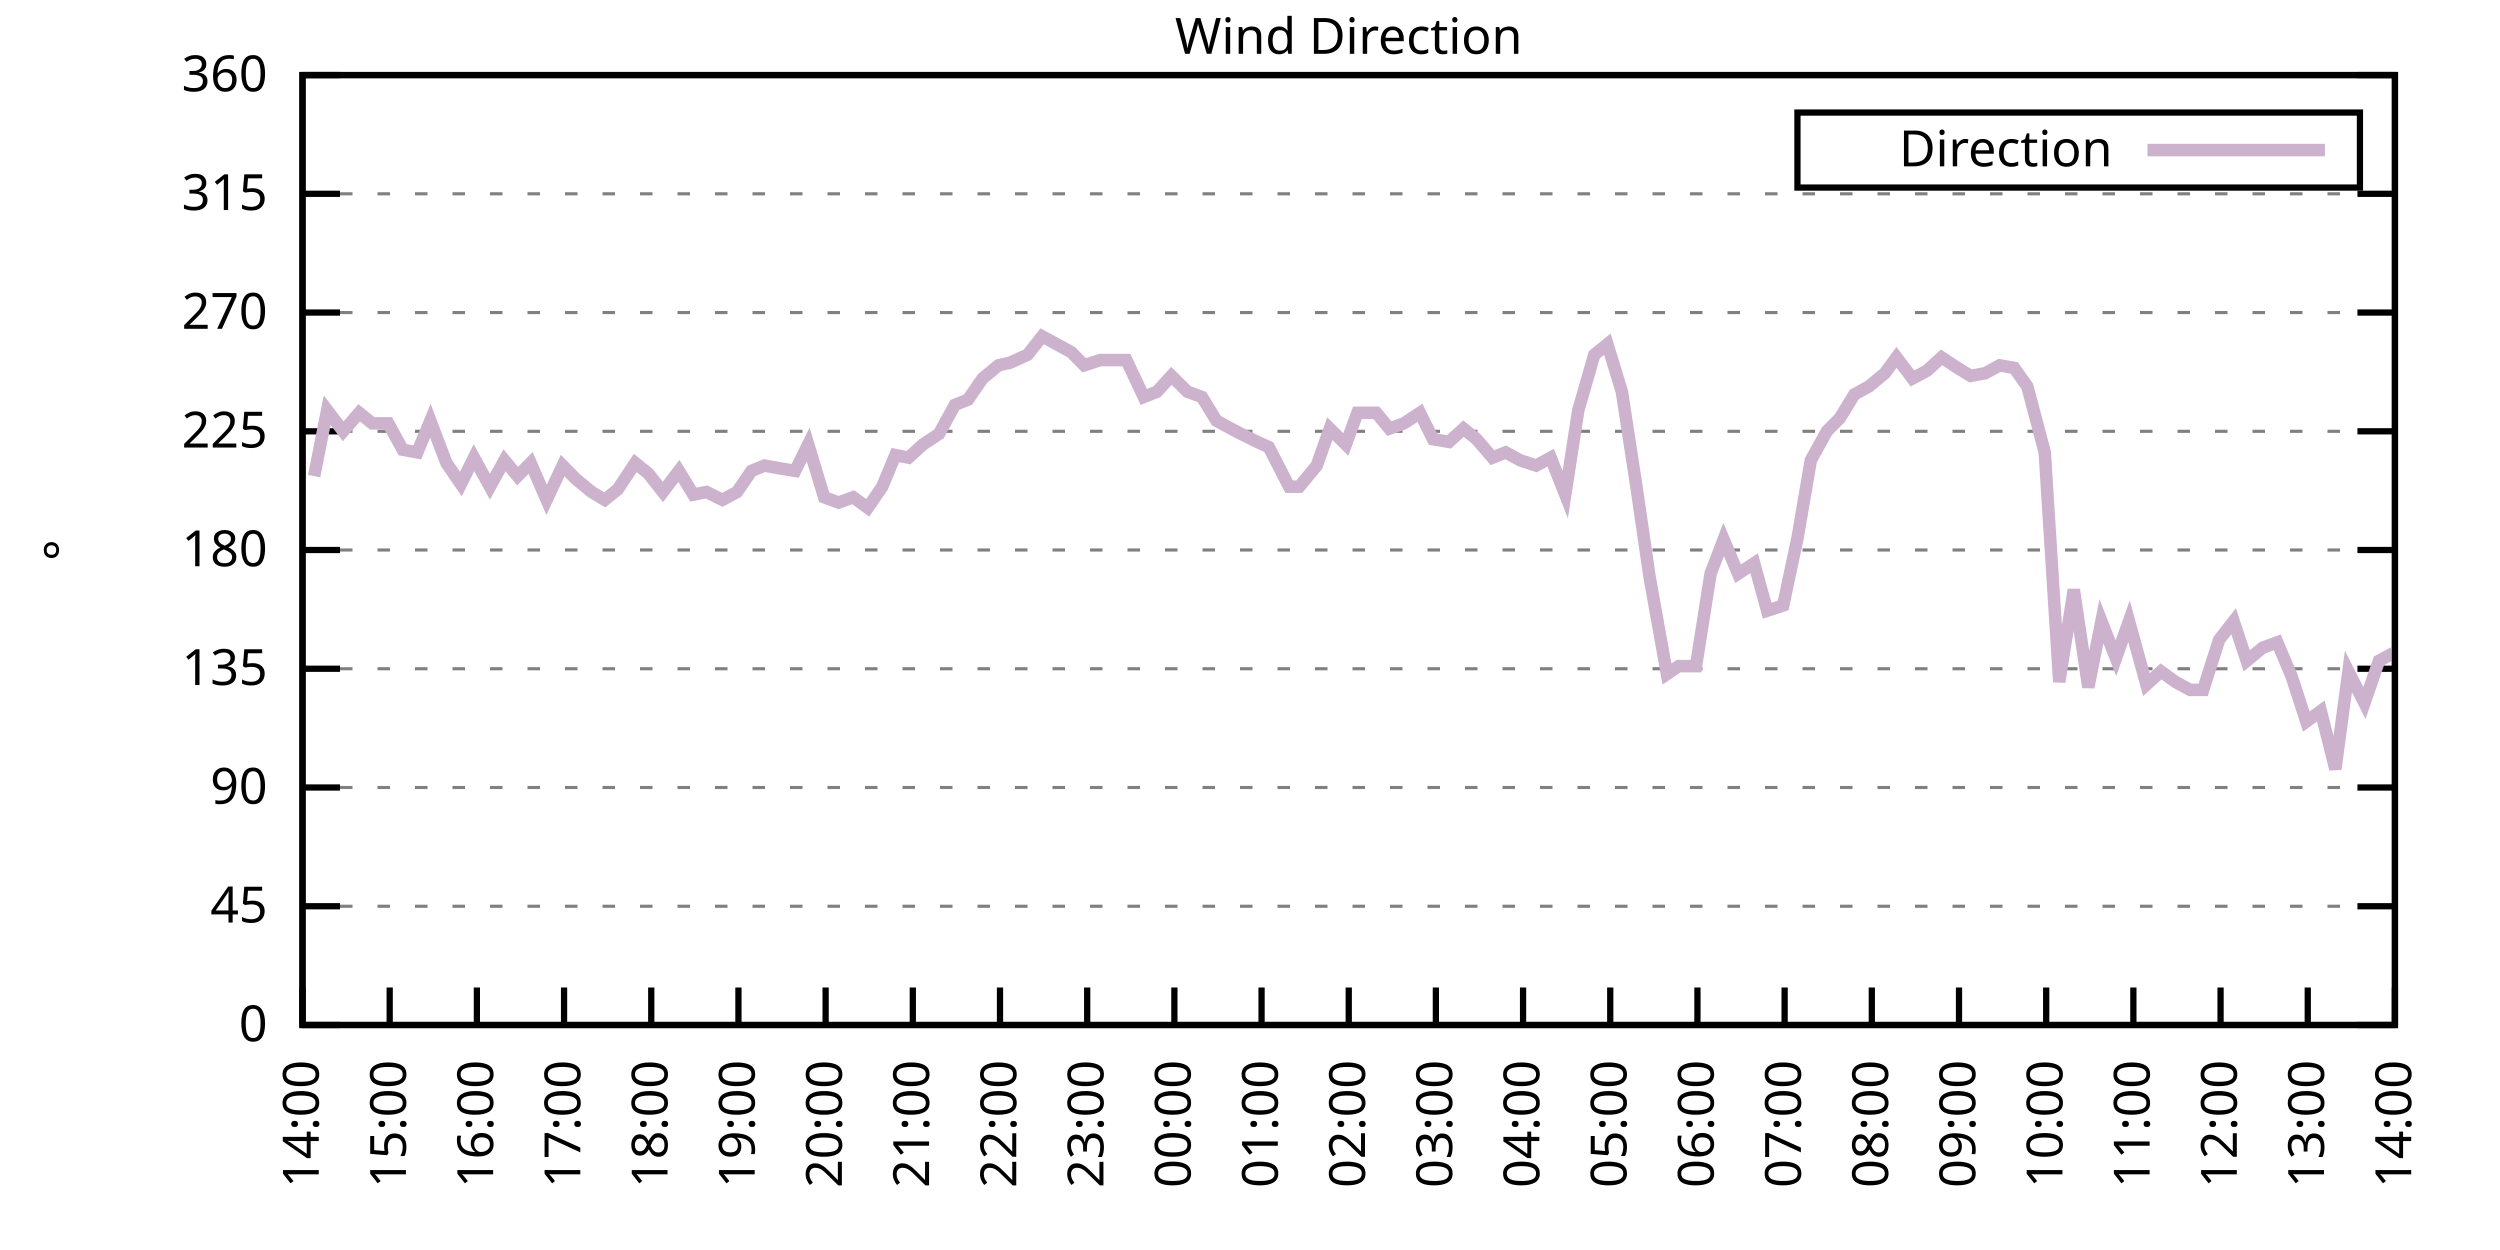
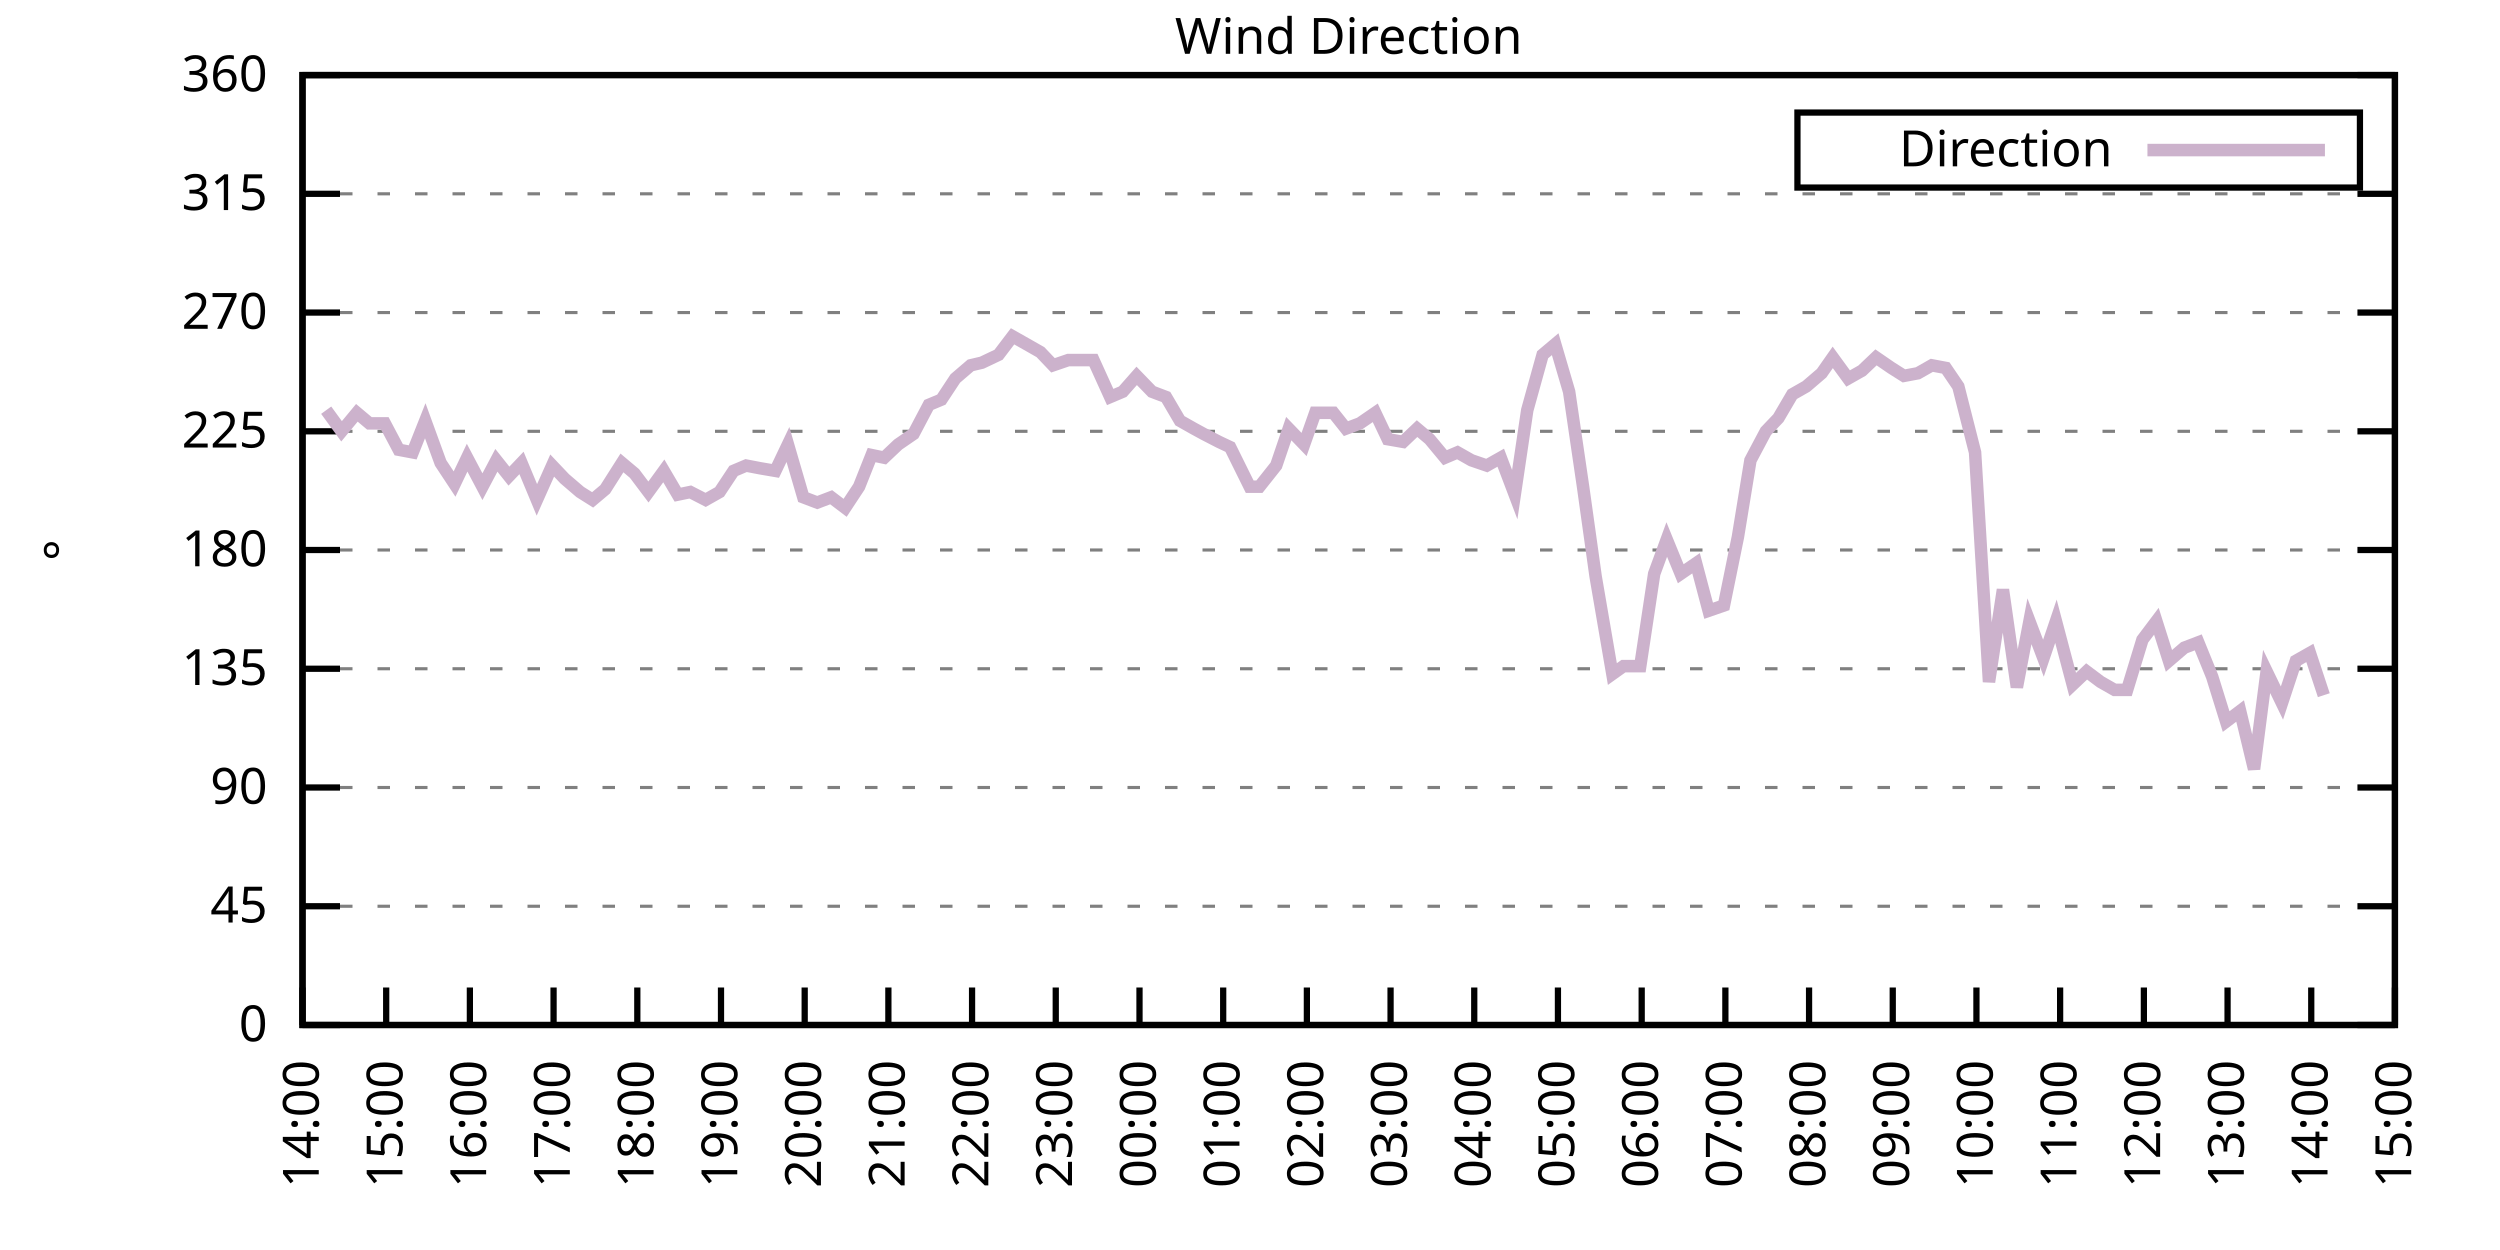
<svg xmlns="http://www.w3.org/2000/svg" xmlns:xlink="http://www.w3.org/1999/xlink" width="400" height="200" viewBox="0 0 400 200">
  <g id="gnuplot_canvas">
    <rect x="0" y="0" width="400" height="200" fill="none" />
    <defs>
      <circle id="gpDot" r="0.5" stroke-width="0.5" stroke="currentColor" />
      <path id="gpPt0" stroke-width="0.333" stroke="currentColor" d="M-1,0 h2 M0,-1 v2" />
      <path id="gpPt1" stroke-width="0.333" stroke="currentColor" d="M-1,-1 L1,1 M1,-1 L-1,1" />
      <path id="gpPt2" stroke-width="0.333" stroke="currentColor" d="M-1,0 L1,0 M0,-1 L0,1 M-1,-1 L1,1 M-1,1 L1,-1" />
      <rect id="gpPt3" stroke-width="0.333" stroke="currentColor" x="-1" y="-1" width="2" height="2" />
      <rect id="gpPt4" stroke-width="0.333" stroke="currentColor" fill="currentColor" x="-1" y="-1" width="2" height="2" />
      <circle id="gpPt5" stroke-width="0.333" stroke="currentColor" cx="0" cy="0" r="1" />
      <use xlink:href="#gpPt5" id="gpPt6" fill="currentColor" stroke="none" />
      <path id="gpPt7" stroke-width="0.333" stroke="currentColor" d="M0,-1.33 L-1.33,0.67 L1.33,0.67 z" />
      <use xlink:href="#gpPt7" id="gpPt8" fill="currentColor" stroke="none" />
      <use xlink:href="#gpPt7" id="gpPt9" stroke="currentColor" transform="rotate(180)" />
      <use xlink:href="#gpPt9" id="gpPt10" fill="currentColor" stroke="none" />
      <use xlink:href="#gpPt3" id="gpPt11" stroke="currentColor" transform="rotate(45)" />
      <use xlink:href="#gpPt11" id="gpPt12" fill="currentColor" stroke="none" />
      <path id="gpPt13" stroke-width="0.333" stroke="currentColor" d="M0,1.330 L1.265,0.411 L0.782,-1.067 L-0.782,-1.076 L-1.265,0.411 z" />
      <use xlink:href="#gpPt13" id="gpPt14" fill="currentColor" stroke="none" />
      <filter id="textbox" filterUnits="objectBoundingBox" x="0" y="0" height="1" width="1">
        <feFlood flood-color="white" flood-opacity="1" result="bgnd" />
        <feComposite in="SourceGraphic" in2="bgnd" operator="atop" />
      </filter>
      <filter id="greybox" filterUnits="objectBoundingBox" x="0" y="0" height="1" width="1">
        <feFlood flood-color="lightgrey" flood-opacity="1" result="grey" />
        <feComposite in="SourceGraphic" in2="grey" operator="atop" />
      </filter>
    </defs>
    <g fill="none" color="white" stroke="currentColor" stroke-width="1.00" stroke-linecap="butt" stroke-linejoin="miter">
</g>
    <g fill="none" color="black" stroke="currentColor" stroke-width="1.00" stroke-linecap="butt" stroke-linejoin="miter">
      <g stroke="none" shape-rendering="crispEdges">
        <polygon fill="rgb(255, 255, 255)" points="48.40,164.00 383.18,164.00 383.18,12.02 48.40,12.02 " />
      </g>
    </g>
    <g fill="none" color="black" stroke="currentColor" stroke-width="1.00" stroke-linecap="butt" stroke-linejoin="miter">
</g>
    <g fill="none" color="black" stroke="black" stroke-width="0.50" stroke-linecap="butt" stroke-linejoin="miter">
</g>
    <g fill="none" color="gray" stroke="currentColor" stroke-width="0.50" stroke-linecap="butt" stroke-linejoin="miter">
      <path stroke="gray" stroke-dasharray="2,4" class="gridline" d="M48.40,164.00 L383.19,164.00  " />
    </g>
    <g fill="none" color="gray" stroke="gray" stroke-width="1.00" stroke-linecap="butt" stroke-linejoin="miter">
</g>
    <g fill="none" color="black" stroke="currentColor" stroke-width="1.00" stroke-linecap="butt" stroke-linejoin="miter">
      <path stroke="black" d="M48.40,164.00 L54.40,164.00 M383.19,164.00 L377.19,164.00  " />
      <g transform="translate(42.80,166.60)" stroke="none" fill="black" font-family="Sans" font-size="8.00" text-anchor="end">
        <text>
          <tspan font-family="Sans"> 0</tspan>
        </text>
      </g>
    </g>
    <g fill="none" color="black" stroke="currentColor" stroke-width="1.00" stroke-linecap="butt" stroke-linejoin="miter">
</g>
    <g fill="none" color="black" stroke="black" stroke-width="0.50" stroke-linecap="butt" stroke-linejoin="miter">
</g>
    <g fill="none" color="gray" stroke="currentColor" stroke-width="0.50" stroke-linecap="butt" stroke-linejoin="miter">
      <path stroke="gray" stroke-dasharray="2,4" class="gridline" d="M48.40,145.00 L383.19,145.00  " />
    </g>
    <g fill="none" color="gray" stroke="gray" stroke-width="1.00" stroke-linecap="butt" stroke-linejoin="miter">
</g>
    <g fill="none" color="black" stroke="currentColor" stroke-width="1.00" stroke-linecap="butt" stroke-linejoin="miter">
      <path stroke="black" d="M48.40,145.00 L54.40,145.00 M383.19,145.00 L377.19,145.00  " />
      <g transform="translate(42.80,147.60)" stroke="none" fill="black" font-family="Sans" font-size="8.00" text-anchor="end">
        <text>
          <tspan font-family="Sans"> 45</tspan>
        </text>
      </g>
    </g>
    <g fill="none" color="black" stroke="currentColor" stroke-width="1.00" stroke-linecap="butt" stroke-linejoin="miter">
</g>
    <g fill="none" color="black" stroke="black" stroke-width="0.50" stroke-linecap="butt" stroke-linejoin="miter">
</g>
    <g fill="none" color="gray" stroke="currentColor" stroke-width="0.50" stroke-linecap="butt" stroke-linejoin="miter">
      <path stroke="gray" stroke-dasharray="2,4" class="gridline" d="M48.40,126.00 L383.19,126.00  " />
    </g>
    <g fill="none" color="gray" stroke="gray" stroke-width="1.00" stroke-linecap="butt" stroke-linejoin="miter">
</g>
    <g fill="none" color="black" stroke="currentColor" stroke-width="1.00" stroke-linecap="butt" stroke-linejoin="miter">
      <path stroke="black" d="M48.40,126.00 L54.40,126.00 M383.19,126.00 L377.19,126.00  " />
      <g transform="translate(42.80,128.60)" stroke="none" fill="black" font-family="Sans" font-size="8.00" text-anchor="end">
        <text>
          <tspan font-family="Sans"> 90</tspan>
        </text>
      </g>
    </g>
    <g fill="none" color="black" stroke="currentColor" stroke-width="1.00" stroke-linecap="butt" stroke-linejoin="miter">
</g>
    <g fill="none" color="black" stroke="black" stroke-width="0.50" stroke-linecap="butt" stroke-linejoin="miter">
</g>
    <g fill="none" color="gray" stroke="currentColor" stroke-width="0.50" stroke-linecap="butt" stroke-linejoin="miter">
      <path stroke="gray" stroke-dasharray="2,4" class="gridline" d="M48.40,107.00 L383.19,107.00  " />
    </g>
    <g fill="none" color="gray" stroke="gray" stroke-width="1.00" stroke-linecap="butt" stroke-linejoin="miter">
</g>
    <g fill="none" color="black" stroke="currentColor" stroke-width="1.00" stroke-linecap="butt" stroke-linejoin="miter">
      <path stroke="black" d="M48.40,107.00 L54.40,107.00 M383.19,107.00 L377.19,107.00  " />
      <g transform="translate(42.80,109.60)" stroke="none" fill="black" font-family="Sans" font-size="8.00" text-anchor="end">
        <text>
          <tspan font-family="Sans"> 135</tspan>
        </text>
      </g>
    </g>
    <g fill="none" color="black" stroke="currentColor" stroke-width="1.00" stroke-linecap="butt" stroke-linejoin="miter">
</g>
    <g fill="none" color="black" stroke="black" stroke-width="0.50" stroke-linecap="butt" stroke-linejoin="miter">
</g>
    <g fill="none" color="gray" stroke="currentColor" stroke-width="0.50" stroke-linecap="butt" stroke-linejoin="miter">
      <path stroke="gray" stroke-dasharray="2,4" class="gridline" d="M48.40,88.00 L383.19,88.00  " />
    </g>
    <g fill="none" color="gray" stroke="gray" stroke-width="1.00" stroke-linecap="butt" stroke-linejoin="miter">
</g>
    <g fill="none" color="black" stroke="currentColor" stroke-width="1.00" stroke-linecap="butt" stroke-linejoin="miter">
      <path stroke="black" d="M48.40,88.00 L54.40,88.00 M383.19,88.00 L377.19,88.00  " />
      <g transform="translate(42.80,90.60)" stroke="none" fill="black" font-family="Sans" font-size="8.00" text-anchor="end">
        <text>
          <tspan font-family="Sans"> 180</tspan>
        </text>
      </g>
    </g>
    <g fill="none" color="black" stroke="currentColor" stroke-width="1.00" stroke-linecap="butt" stroke-linejoin="miter">
</g>
    <g fill="none" color="black" stroke="black" stroke-width="0.50" stroke-linecap="butt" stroke-linejoin="miter">
</g>
    <g fill="none" color="gray" stroke="currentColor" stroke-width="0.50" stroke-linecap="butt" stroke-linejoin="miter">
      <path stroke="gray" stroke-dasharray="2,4" class="gridline" d="M48.40,69.01 L383.19,69.01  " />
    </g>
    <g fill="none" color="gray" stroke="gray" stroke-width="1.00" stroke-linecap="butt" stroke-linejoin="miter">
</g>
    <g fill="none" color="black" stroke="currentColor" stroke-width="1.00" stroke-linecap="butt" stroke-linejoin="miter">
      <path stroke="black" d="M48.40,69.01 L54.40,69.01 M383.19,69.01 L377.19,69.01  " />
      <g transform="translate(42.80,71.61)" stroke="none" fill="black" font-family="Sans" font-size="8.00" text-anchor="end">
        <text>
          <tspan font-family="Sans"> 225</tspan>
        </text>
      </g>
    </g>
    <g fill="none" color="black" stroke="currentColor" stroke-width="1.00" stroke-linecap="butt" stroke-linejoin="miter">
</g>
    <g fill="none" color="black" stroke="black" stroke-width="0.50" stroke-linecap="butt" stroke-linejoin="miter">
</g>
    <g fill="none" color="gray" stroke="currentColor" stroke-width="0.50" stroke-linecap="butt" stroke-linejoin="miter">
      <path stroke="gray" stroke-dasharray="2,4" class="gridline" d="M48.40,50.01 L383.19,50.01  " />
    </g>
    <g fill="none" color="gray" stroke="gray" stroke-width="1.00" stroke-linecap="butt" stroke-linejoin="miter">
</g>
    <g fill="none" color="black" stroke="currentColor" stroke-width="1.00" stroke-linecap="butt" stroke-linejoin="miter">
      <path stroke="black" d="M48.40,50.01 L54.40,50.01 M383.19,50.01 L377.19,50.01  " />
      <g transform="translate(42.80,52.61)" stroke="none" fill="black" font-family="Sans" font-size="8.00" text-anchor="end">
        <text>
          <tspan font-family="Sans"> 270</tspan>
        </text>
      </g>
    </g>
    <g fill="none" color="black" stroke="currentColor" stroke-width="1.00" stroke-linecap="butt" stroke-linejoin="miter">
</g>
    <g fill="none" color="black" stroke="black" stroke-width="0.50" stroke-linecap="butt" stroke-linejoin="miter">
</g>
    <g fill="none" color="gray" stroke="currentColor" stroke-width="0.50" stroke-linecap="butt" stroke-linejoin="miter">
      <path stroke="gray" stroke-dasharray="2,4" class="gridline" d="M48.40,31.01 L383.19,31.01  " />
    </g>
    <g fill="none" color="gray" stroke="gray" stroke-width="1.00" stroke-linecap="butt" stroke-linejoin="miter">
</g>
    <g fill="none" color="black" stroke="currentColor" stroke-width="1.00" stroke-linecap="butt" stroke-linejoin="miter">
      <path stroke="black" d="M48.40,31.01 L54.40,31.01 M383.19,31.01 L377.19,31.01  " />
      <g transform="translate(42.80,33.61)" stroke="none" fill="black" font-family="Sans" font-size="8.00" text-anchor="end">
        <text>
          <tspan font-family="Sans"> 315</tspan>
        </text>
      </g>
    </g>
    <g fill="none" color="black" stroke="currentColor" stroke-width="1.00" stroke-linecap="butt" stroke-linejoin="miter">
</g>
    <g fill="none" color="black" stroke="black" stroke-width="0.50" stroke-linecap="butt" stroke-linejoin="miter">
</g>
    <g fill="none" color="gray" stroke="currentColor" stroke-width="0.50" stroke-linecap="butt" stroke-linejoin="miter">
      <path stroke="gray" stroke-dasharray="2,4" class="gridline" d="M48.40,12.01 L383.19,12.01  " />
    </g>
    <g fill="none" color="gray" stroke="gray" stroke-width="1.00" stroke-linecap="butt" stroke-linejoin="miter">
</g>
    <g fill="none" color="black" stroke="currentColor" stroke-width="1.00" stroke-linecap="butt" stroke-linejoin="miter">
      <path stroke="black" d="M48.40,12.01 L54.40,12.01 M383.19,12.01 L377.19,12.01  " />
      <g transform="translate(42.80,14.61)" stroke="none" fill="black" font-family="Sans" font-size="8.00" text-anchor="end">
        <text>
          <tspan font-family="Sans"> 360</tspan>
        </text>
      </g>
    </g>
    <g fill="none" color="black" stroke="currentColor" stroke-width="1.00" stroke-linecap="butt" stroke-linejoin="miter">
      <path stroke="black" d="M48.40,164.00 L48.40,158.00  " />
      <g transform="translate(51.00,169.60) rotate(270.00)" stroke="none" fill="black" font-family="Sans" font-size="8.00" text-anchor="end">
        <text>
          <tspan font-family="Sans">14:00</tspan>
        </text>
      </g>
    </g>
    <g fill="none" color="black" stroke="currentColor" stroke-width="1.00" stroke-linecap="butt" stroke-linejoin="miter">
-       <path stroke="black" d="M62.35,164.00 L62.35,158.00  " />
-       <g transform="translate(64.95,169.60) rotate(270.00)" stroke="none" fill="black" font-family="Sans" font-size="8.00" text-anchor="end">
+       <path stroke="black" d="M61.79,164.00 L61.79,158.00  " />
+       <g transform="translate(64.39,169.60) rotate(270.00)" stroke="none" fill="black" font-family="Sans" font-size="8.00" text-anchor="end">
        <text>
          <tspan font-family="Sans">15:00</tspan>
        </text>
      </g>
    </g>
    <g fill="none" color="black" stroke="currentColor" stroke-width="1.00" stroke-linecap="butt" stroke-linejoin="miter">
-       <path stroke="black" d="M76.30,164.00 L76.30,158.00  " />
-       <g transform="translate(78.90,169.60) rotate(270.00)" stroke="none" fill="black" font-family="Sans" font-size="8.00" text-anchor="end">
+       <path stroke="black" d="M75.18,164.00 L75.18,158.00  " />
+       <g transform="translate(77.78,169.60) rotate(270.00)" stroke="none" fill="black" font-family="Sans" font-size="8.00" text-anchor="end">
        <text>
          <tspan font-family="Sans">16:00</tspan>
        </text>
      </g>
    </g>
    <g fill="none" color="black" stroke="currentColor" stroke-width="1.00" stroke-linecap="butt" stroke-linejoin="miter">
-       <path stroke="black" d="M90.25,164.00 L90.25,158.00  " />
-       <g transform="translate(92.85,169.60) rotate(270.00)" stroke="none" fill="black" font-family="Sans" font-size="8.00" text-anchor="end">
+       <path stroke="black" d="M88.57,164.00 L88.57,158.00  " />
+       <g transform="translate(91.17,169.60) rotate(270.00)" stroke="none" fill="black" font-family="Sans" font-size="8.00" text-anchor="end">
        <text>
          <tspan font-family="Sans">17:00</tspan>
        </text>
      </g>
    </g>
    <g fill="none" color="black" stroke="currentColor" stroke-width="1.00" stroke-linecap="butt" stroke-linejoin="miter">
-       <path stroke="black" d="M104.20,164.00 L104.20,158.00  " />
-       <g transform="translate(106.80,169.60) rotate(270.00)" stroke="none" fill="black" font-family="Sans" font-size="8.00" text-anchor="end">
+       <path stroke="black" d="M101.97,164.00 L101.97,158.00  " />
+       <g transform="translate(104.57,169.60) rotate(270.00)" stroke="none" fill="black" font-family="Sans" font-size="8.00" text-anchor="end">
        <text>
          <tspan font-family="Sans">18:00</tspan>
        </text>
      </g>
    </g>
    <g fill="none" color="black" stroke="currentColor" stroke-width="1.00" stroke-linecap="butt" stroke-linejoin="miter">
-       <path stroke="black" d="M118.15,164.00 L118.15,158.00  " />
-       <g transform="translate(120.75,169.60) rotate(270.00)" stroke="none" fill="black" font-family="Sans" font-size="8.00" text-anchor="end">
+       <path stroke="black" d="M115.36,164.00 L115.36,158.00  " />
+       <g transform="translate(117.96,169.60) rotate(270.00)" stroke="none" fill="black" font-family="Sans" font-size="8.00" text-anchor="end">
        <text>
          <tspan font-family="Sans">19:00</tspan>
        </text>
      </g>
    </g>
    <g fill="none" color="black" stroke="currentColor" stroke-width="1.00" stroke-linecap="butt" stroke-linejoin="miter">
-       <path stroke="black" d="M132.10,164.00 L132.10,158.00  " />
-       <g transform="translate(134.70,169.60) rotate(270.00)" stroke="none" fill="black" font-family="Sans" font-size="8.00" text-anchor="end">
+       <path stroke="black" d="M128.75,164.00 L128.75,158.00  " />
+       <g transform="translate(131.35,169.60) rotate(270.00)" stroke="none" fill="black" font-family="Sans" font-size="8.00" text-anchor="end">
        <text>
          <tspan font-family="Sans">20:00</tspan>
        </text>
      </g>
    </g>
    <g fill="none" color="black" stroke="currentColor" stroke-width="1.00" stroke-linecap="butt" stroke-linejoin="miter">
-       <path stroke="black" d="M146.05,164.00 L146.05,158.00  " />
-       <g transform="translate(148.65,169.60) rotate(270.00)" stroke="none" fill="black" font-family="Sans" font-size="8.00" text-anchor="end">
+       <path stroke="black" d="M142.14,164.00 L142.14,158.00  " />
+       <g transform="translate(144.74,169.60) rotate(270.00)" stroke="none" fill="black" font-family="Sans" font-size="8.00" text-anchor="end">
        <text>
          <tspan font-family="Sans">21:00</tspan>
        </text>
      </g>
    </g>
    <g fill="none" color="black" stroke="currentColor" stroke-width="1.00" stroke-linecap="butt" stroke-linejoin="miter">
-       <path stroke="black" d="M160.00,164.00 L160.00,158.00  " />
-       <g transform="translate(162.60,169.60) rotate(270.00)" stroke="none" fill="black" font-family="Sans" font-size="8.00" text-anchor="end">
+       <path stroke="black" d="M155.53,164.00 L155.53,158.00  " />
+       <g transform="translate(158.13,169.60) rotate(270.00)" stroke="none" fill="black" font-family="Sans" font-size="8.00" text-anchor="end">
        <text>
          <tspan font-family="Sans">22:00</tspan>
        </text>
      </g>
    </g>
    <g fill="none" color="black" stroke="currentColor" stroke-width="1.00" stroke-linecap="butt" stroke-linejoin="miter">
-       <path stroke="black" d="M173.95,164.00 L173.95,158.00  " />
-       <g transform="translate(176.55,169.60) rotate(270.00)" stroke="none" fill="black" font-family="Sans" font-size="8.00" text-anchor="end">
+       <path stroke="black" d="M168.92,164.00 L168.92,158.00  " />
+       <g transform="translate(171.52,169.60) rotate(270.00)" stroke="none" fill="black" font-family="Sans" font-size="8.00" text-anchor="end">
        <text>
          <tspan font-family="Sans">23:00</tspan>
        </text>
      </g>
    </g>
    <g fill="none" color="black" stroke="currentColor" stroke-width="1.00" stroke-linecap="butt" stroke-linejoin="miter">
-       <path stroke="black" d="M187.90,164.00 L187.90,158.00  " />
-       <g transform="translate(190.50,169.60) rotate(270.00)" stroke="none" fill="black" font-family="Sans" font-size="8.00" text-anchor="end">
+       <path stroke="black" d="M182.32,164.00 L182.32,158.00  " />
+       <g transform="translate(184.92,169.60) rotate(270.00)" stroke="none" fill="black" font-family="Sans" font-size="8.00" text-anchor="end">
        <text>
          <tspan font-family="Sans">00:00</tspan>
        </text>
      </g>
    </g>
    <g fill="none" color="black" stroke="currentColor" stroke-width="1.00" stroke-linecap="butt" stroke-linejoin="miter">
-       <path stroke="black" d="M201.85,164.00 L201.85,158.00  " />
-       <g transform="translate(204.45,169.60) rotate(270.00)" stroke="none" fill="black" font-family="Sans" font-size="8.00" text-anchor="end">
+       <path stroke="black" d="M195.71,164.00 L195.71,158.00  " />
+       <g transform="translate(198.31,169.60) rotate(270.00)" stroke="none" fill="black" font-family="Sans" font-size="8.00" text-anchor="end">
        <text>
          <tspan font-family="Sans">01:00</tspan>
        </text>
      </g>
    </g>
    <g fill="none" color="black" stroke="currentColor" stroke-width="1.00" stroke-linecap="butt" stroke-linejoin="miter">
-       <path stroke="black" d="M215.80,164.00 L215.80,158.00  " />
-       <g transform="translate(218.40,169.60) rotate(270.00)" stroke="none" fill="black" font-family="Sans" font-size="8.00" text-anchor="end">
+       <path stroke="black" d="M209.10,164.00 L209.10,158.00  " />
+       <g transform="translate(211.70,169.60) rotate(270.00)" stroke="none" fill="black" font-family="Sans" font-size="8.00" text-anchor="end">
        <text>
          <tspan font-family="Sans">02:00</tspan>
        </text>
      </g>
    </g>
    <g fill="none" color="black" stroke="currentColor" stroke-width="1.00" stroke-linecap="butt" stroke-linejoin="miter">
-       <path stroke="black" d="M229.74,164.00 L229.74,158.00  " />
-       <g transform="translate(232.34,169.60) rotate(270.00)" stroke="none" fill="black" font-family="Sans" font-size="8.00" text-anchor="end">
+       <path stroke="black" d="M222.49,164.00 L222.49,158.00  " />
+       <g transform="translate(225.09,169.60) rotate(270.00)" stroke="none" fill="black" font-family="Sans" font-size="8.00" text-anchor="end">
        <text>
          <tspan font-family="Sans">03:00</tspan>
        </text>
      </g>
    </g>
    <g fill="none" color="black" stroke="currentColor" stroke-width="1.00" stroke-linecap="butt" stroke-linejoin="miter">
-       <path stroke="black" d="M243.69,164.00 L243.69,158.00  " />
-       <g transform="translate(246.29,169.60) rotate(270.00)" stroke="none" fill="black" font-family="Sans" font-size="8.00" text-anchor="end">
+       <path stroke="black" d="M235.88,164.00 L235.88,158.00  " />
+       <g transform="translate(238.48,169.60) rotate(270.00)" stroke="none" fill="black" font-family="Sans" font-size="8.00" text-anchor="end">
        <text>
          <tspan font-family="Sans">04:00</tspan>
        </text>
      </g>
    </g>
    <g fill="none" color="black" stroke="currentColor" stroke-width="1.00" stroke-linecap="butt" stroke-linejoin="miter">
-       <path stroke="black" d="M257.64,164.00 L257.64,158.00  " />
-       <g transform="translate(260.24,169.60) rotate(270.00)" stroke="none" fill="black" font-family="Sans" font-size="8.00" text-anchor="end">
+       <path stroke="black" d="M249.27,164.00 L249.27,158.00  " />
+       <g transform="translate(251.87,169.60) rotate(270.00)" stroke="none" fill="black" font-family="Sans" font-size="8.00" text-anchor="end">
        <text>
          <tspan font-family="Sans">05:00</tspan>
        </text>
      </g>
    </g>
    <g fill="none" color="black" stroke="currentColor" stroke-width="1.00" stroke-linecap="butt" stroke-linejoin="miter">
-       <path stroke="black" d="M271.59,164.00 L271.59,158.00  " />
-       <g transform="translate(274.19,169.60) rotate(270.00)" stroke="none" fill="black" font-family="Sans" font-size="8.00" text-anchor="end">
+       <path stroke="black" d="M262.67,164.00 L262.67,158.00  " />
+       <g transform="translate(265.27,169.60) rotate(270.00)" stroke="none" fill="black" font-family="Sans" font-size="8.00" text-anchor="end">
        <text>
          <tspan font-family="Sans">06:00</tspan>
        </text>
      </g>
    </g>
    <g fill="none" color="black" stroke="currentColor" stroke-width="1.00" stroke-linecap="butt" stroke-linejoin="miter">
-       <path stroke="black" d="M285.54,164.00 L285.54,158.00  " />
-       <g transform="translate(288.14,169.60) rotate(270.00)" stroke="none" fill="black" font-family="Sans" font-size="8.00" text-anchor="end">
+       <path stroke="black" d="M276.06,164.00 L276.06,158.00  " />
+       <g transform="translate(278.66,169.60) rotate(270.00)" stroke="none" fill="black" font-family="Sans" font-size="8.00" text-anchor="end">
        <text>
          <tspan font-family="Sans">07:00</tspan>
        </text>
      </g>
    </g>
    <g fill="none" color="black" stroke="currentColor" stroke-width="1.00" stroke-linecap="butt" stroke-linejoin="miter">
-       <path stroke="black" d="M299.49,164.00 L299.49,158.00  " />
-       <g transform="translate(302.09,169.60) rotate(270.00)" stroke="none" fill="black" font-family="Sans" font-size="8.00" text-anchor="end">
+       <path stroke="black" d="M289.45,164.00 L289.45,158.00  " />
+       <g transform="translate(292.05,169.60) rotate(270.00)" stroke="none" fill="black" font-family="Sans" font-size="8.00" text-anchor="end">
        <text>
          <tspan font-family="Sans">08:00</tspan>
        </text>
      </g>
    </g>
    <g fill="none" color="black" stroke="currentColor" stroke-width="1.00" stroke-linecap="butt" stroke-linejoin="miter">
-       <path stroke="black" d="M313.44,164.00 L313.44,158.00  " />
-       <g transform="translate(316.04,169.60) rotate(270.00)" stroke="none" fill="black" font-family="Sans" font-size="8.00" text-anchor="end">
+       <path stroke="black" d="M302.84,164.00 L302.84,158.00  " />
+       <g transform="translate(305.44,169.60) rotate(270.00)" stroke="none" fill="black" font-family="Sans" font-size="8.00" text-anchor="end">
        <text>
          <tspan font-family="Sans">09:00</tspan>
        </text>
      </g>
    </g>
    <g fill="none" color="black" stroke="currentColor" stroke-width="1.00" stroke-linecap="butt" stroke-linejoin="miter">
-       <path stroke="black" d="M327.39,164.00 L327.39,158.00  " />
-       <g transform="translate(329.99,169.60) rotate(270.00)" stroke="none" fill="black" font-family="Sans" font-size="8.00" text-anchor="end">
+       <path stroke="black" d="M316.23,164.00 L316.23,158.00  " />
+       <g transform="translate(318.83,169.60) rotate(270.00)" stroke="none" fill="black" font-family="Sans" font-size="8.00" text-anchor="end">
        <text>
          <tspan font-family="Sans">10:00</tspan>
        </text>
      </g>
    </g>
    <g fill="none" color="black" stroke="currentColor" stroke-width="1.00" stroke-linecap="butt" stroke-linejoin="miter">
-       <path stroke="black" d="M341.34,164.00 L341.34,158.00  " />
-       <g transform="translate(343.94,169.60) rotate(270.00)" stroke="none" fill="black" font-family="Sans" font-size="8.00" text-anchor="end">
+       <path stroke="black" d="M329.62,164.00 L329.62,158.00  " />
+       <g transform="translate(332.22,169.60) rotate(270.00)" stroke="none" fill="black" font-family="Sans" font-size="8.00" text-anchor="end">
        <text>
          <tspan font-family="Sans">11:00</tspan>
        </text>
      </g>
    </g>
    <g fill="none" color="black" stroke="currentColor" stroke-width="1.00" stroke-linecap="butt" stroke-linejoin="miter">
-       <path stroke="black" d="M355.29,164.00 L355.29,158.00  " />
-       <g transform="translate(357.89,169.60) rotate(270.00)" stroke="none" fill="black" font-family="Sans" font-size="8.00" text-anchor="end">
+       <path stroke="black" d="M343.02,164.00 L343.02,158.00  " />
+       <g transform="translate(345.62,169.60) rotate(270.00)" stroke="none" fill="black" font-family="Sans" font-size="8.00" text-anchor="end">
        <text>
          <tspan font-family="Sans">12:00</tspan>
        </text>
      </g>
    </g>
    <g fill="none" color="black" stroke="currentColor" stroke-width="1.00" stroke-linecap="butt" stroke-linejoin="miter">
-       <path stroke="black" d="M369.24,164.00 L369.24,158.00  " />
-       <g transform="translate(371.84,169.60) rotate(270.00)" stroke="none" fill="black" font-family="Sans" font-size="8.00" text-anchor="end">
+       <path stroke="black" d="M356.41,164.00 L356.41,158.00  " />
+       <g transform="translate(359.01,169.60) rotate(270.00)" stroke="none" fill="black" font-family="Sans" font-size="8.00" text-anchor="end">
        <text>
          <tspan font-family="Sans">13:00</tspan>
+         </text>
+       </g>
+     </g>
+     <g fill="none" color="black" stroke="currentColor" stroke-width="1.00" stroke-linecap="butt" stroke-linejoin="miter">
+       <path stroke="black" d="M369.80,164.00 L369.80,158.00  " />
+       <g transform="translate(372.40,169.60) rotate(270.00)" stroke="none" fill="black" font-family="Sans" font-size="8.00" text-anchor="end">
+         <text>
+           <tspan font-family="Sans">14:00</tspan>
        </text>
      </g>
    </g>
    <g fill="none" color="black" stroke="currentColor" stroke-width="1.00" stroke-linecap="butt" stroke-linejoin="miter">
      <path stroke="black" d="M383.19,164.00 L383.19,158.00  " />
      <g transform="translate(385.79,169.60) rotate(270.00)" stroke="none" fill="black" font-family="Sans" font-size="8.00" text-anchor="end">
        <text>
-           <tspan font-family="Sans">14:00</tspan>
+           <tspan font-family="Sans">15:00</tspan>
        </text>
      </g>
    </g>
    <g fill="none" color="black" stroke="currentColor" stroke-width="1.00" stroke-linecap="butt" stroke-linejoin="miter">
</g>
    <g fill="none" color="black" stroke="currentColor" stroke-width="1.00" stroke-linecap="butt" stroke-linejoin="miter">
      <path stroke="black" d="M48.40,12.01 L48.40,164.00 L383.19,164.00 L383.19,12.01 L48.40,12.01 Z  " />
    </g>
    <g fill="none" color="black" stroke="currentColor" stroke-width="1.00" stroke-linecap="butt" stroke-linejoin="miter">
</g>
    <g fill="none" color="black" stroke="currentColor" stroke-width="1.00" stroke-linecap="butt" stroke-linejoin="miter">
      <path stroke="black" d="M287.59,30.01 L287.59,18.01 L377.59,18.01 L377.59,30.01 L287.59,30.01 Z  " />
    </g>
    <g id="Wind_direction_plot_1">
      <g fill="none" color="white" stroke="black" stroke-width="2.00" stroke-linecap="butt" stroke-linejoin="miter">
</g>
      <g fill="none" color="black" stroke="currentColor" stroke-width="2.00" stroke-linecap="butt" stroke-linejoin="miter">
        <g transform="translate(337.99,26.61)" stroke="none" fill="black" font-family="Sans" font-size="8.00" text-anchor="end">
          <text>
            <tspan font-family="Sans">Direction</tspan>
          </text>
        </g>
      </g>
      <g fill="none" color="black" stroke="currentColor" stroke-width="2.00" stroke-linecap="butt" stroke-linejoin="miter">
-         <path stroke="rgb(204, 178, 204)" d="M343.59,24.01 L371.99,24.01 M50.26,76.18 L52.35,65.63 L54.91,69.01 L57.47,66.05 L59.56,67.74 L62.12,67.74   L64.44,71.96 L66.77,72.38 L68.86,67.32 L71.42,74.07 L73.74,77.45 L75.83,73.23 L78.39,77.87 L80.72,73.65   L82.81,76.18 L84.90,74.07 L87.46,79.98 L90.02,74.49 L92.11,76.61 L94.67,78.72 L96.76,79.98 L98.85,78.29   L101.64,74.07 L103.73,75.76 L106.06,78.72 L108.62,75.34 L110.94,79.14 L113.03,78.72 L115.59,79.98 L117.92,78.72   L120.24,75.34 L122.33,74.49 L124.66,74.92 L127.22,75.34 L129.31,71.12 L131.87,79.56 L134.19,80.41 L136.51,79.56   L138.84,81.25 L141.16,77.87 L143.26,72.81 L145.35,73.23 L147.67,71.12 L150.23,69.43 L152.79,64.78 L154.88,63.94   L157.21,60.56 L159.76,58.45 L161.62,58.03 L164.41,56.76 L166.74,53.81 L169.06,55.07 L171.39,56.34 L173.48,58.45   L176.04,57.61 L178.13,57.61 L180.22,57.61 L183.01,63.52 L185.11,62.67 L187.43,60.14 L189.99,62.67 L192.31,63.52   L194.64,67.32 L196.96,68.58 L198.59,69.43 L201.15,70.70 L203.01,71.54 L206.26,77.87 L207.89,77.87 L210.68,74.49   L212.77,68.58 L215.33,71.12 L217.19,66.05 L220.21,66.05 L222.30,68.58 L224.63,67.74 L227.19,66.05 L229.28,70.27   L231.84,70.70 L234.16,68.58 L236.25,70.27 L238.81,73.23 L240.90,72.38 L243.23,73.65 L245.79,74.49 L248.11,73.23   L250.44,79.14 L252.53,65.63 L255.09,56.76 L257.18,55.07 L259.50,62.67 L261.83,77.87 L263.92,92.23 L266.71,107.85   L268.57,106.58 L271.36,106.58 L273.69,91.80 L275.78,86.32 L278.10,91.80 L280.66,90.12 L282.75,97.72 L285.31,96.87   L287.64,85.89 L289.73,73.65 L292.29,69.01 L294.38,66.90 L296.70,63.10 L299.03,61.83 L301.58,59.72 L303.44,57.18   L306.00,60.56 L308.33,59.30 L310.65,57.18 L313.21,58.87 L315.30,60.14 L317.63,59.72 L319.95,58.45 L322.28,58.87   L324.37,61.83 L327.16,72.38 L329.48,109.11 L331.81,94.34 L334.13,109.96 L336.23,99.40 L338.55,105.31 L340.64,99.40   L343.43,109.54 L345.76,107.43 L348.08,109.11 L350.41,110.38 L352.50,110.38 L355.06,102.36 L357.38,99.40 L359.48,105.74   L362.03,103.63 L364.36,102.78 L366.68,108.27 L369.01,115.45 L371.33,113.76 L373.66,123.05 L375.75,107.43 L378.31,112.49   L380.63,105.74 L382.96,104.47  " />
+         <path stroke="rgb(204, 178, 204)" d="M343.59,24.01 L371.99,24.01 M52.19,65.63 L54.65,69.01 L57.10,66.05 L59.11,67.74 L61.57,67.74 L63.80,71.96   L66.03,72.38 L68.04,67.32 L70.50,74.07 L72.73,77.45 L74.74,73.23 L77.19,77.87 L79.42,73.65 L81.43,76.18   L83.44,74.07 L85.90,79.98 L88.35,74.49 L90.36,76.61 L92.82,78.72 L94.82,79.98 L96.83,78.29 L99.51,74.07   L101.52,75.76 L103.75,78.72 L106.21,75.34 L108.44,79.14 L110.45,78.72 L112.90,79.98 L115.13,78.72 L117.37,75.34   L119.38,74.49 L121.61,74.92 L124.06,75.34 L126.07,71.12 L128.53,79.56 L130.76,80.41 L132.99,79.56 L135.22,81.25   L137.45,77.87 L139.46,72.81 L141.47,73.23 L143.70,71.12 L146.16,69.43 L148.61,64.78 L150.62,63.94 L152.85,60.56   L155.31,58.45 L157.10,58.03 L159.77,56.76 L162.01,53.81 L164.24,55.07 L166.47,56.34 L168.48,58.45 L170.93,57.61   L172.94,57.61 L174.95,57.61 L177.63,63.52 L179.64,62.67 L181.87,60.14 L184.32,62.67 L186.56,63.52 L188.79,67.32   L191.02,68.58 L192.58,69.43 L195.04,70.70 L196.82,71.54 L199.95,77.87 L201.51,77.87 L204.19,74.49 L206.20,68.58   L208.65,71.12 L210.44,66.05 L213.34,66.05 L215.35,68.58 L217.58,67.74 L220.04,66.05 L222.04,70.27 L224.50,70.70   L226.73,68.58 L228.74,70.27 L231.20,73.23 L233.20,72.38 L235.44,73.65 L237.89,74.49 L240.12,73.23 L242.36,79.14   L244.36,65.63 L246.82,56.76 L248.83,55.07 L251.06,62.67 L253.29,77.87 L255.30,92.23 L257.98,107.85 L259.76,106.58   L262.44,106.58 L264.67,91.80 L266.68,86.32 L268.92,91.80 L271.37,90.12 L273.38,97.72 L275.83,96.87 L278.07,85.89   L280.07,73.65 L282.53,69.01 L284.54,66.90 L286.77,63.10 L289.00,61.83 L291.46,59.72 L293.24,57.18 L295.70,60.56   L297.93,59.30 L300.16,57.18 L302.62,58.87 L304.63,60.14 L306.86,59.72 L309.09,58.45 L311.32,58.87 L313.33,61.83   L316.01,72.38 L318.24,109.11 L320.47,94.34 L322.70,109.96 L324.71,99.40 L326.95,105.31 L328.95,99.40 L331.63,109.54   L333.86,107.43 L336.10,109.11 L338.33,110.38 L340.34,110.38 L342.79,102.36 L345.02,99.40 L347.03,105.74 L349.49,103.63   L351.72,102.78 L353.95,108.27 L356.18,115.45 L358.42,113.76 L360.65,123.05 L362.66,107.43 L365.11,112.49 L367.34,105.74   L369.58,104.47 L371.81,111.23  " />
      </g>
    </g>
    <g fill="none" color="black" stroke="currentColor" stroke-width="2.00" stroke-linecap="butt" stroke-linejoin="miter">
</g>
    <g fill="none" color="black" stroke="black" stroke-width="1.00" stroke-linecap="butt" stroke-linejoin="miter">
</g>
    <g fill="none" color="black" stroke="currentColor" stroke-width="1.00" stroke-linecap="butt" stroke-linejoin="miter">
      <path stroke="black" d="M48.40,12.01 L48.40,164.00 L383.19,164.00 L383.19,12.01 L48.40,12.01 Z  " />
      <g transform="translate(12.80,88.01) rotate(270.00)" stroke="none" fill="black" font-family="Sans" font-size="8.00" text-anchor="middle">
        <text>
          <tspan font-family="Sans">°</tspan>
        </text>
      </g>
    </g>
    <g fill="none" color="black" stroke="currentColor" stroke-width="1.00" stroke-linecap="butt" stroke-linejoin="miter">
</g>
    <g fill="none" color="black" stroke="currentColor" stroke-width="1.00" stroke-linecap="butt" stroke-linejoin="miter">
      <g transform="translate(215.79,8.61)" stroke="none" fill="black" font-family="Sans" font-size="8.00" text-anchor="middle">
        <text>
          <tspan font-family="Sans">Wind Direction</tspan>
        </text>
      </g>
    </g>
    <g fill="none" color="black" stroke="currentColor" stroke-width="1.00" stroke-linecap="butt" stroke-linejoin="miter">
</g>
  </g>
</svg>
